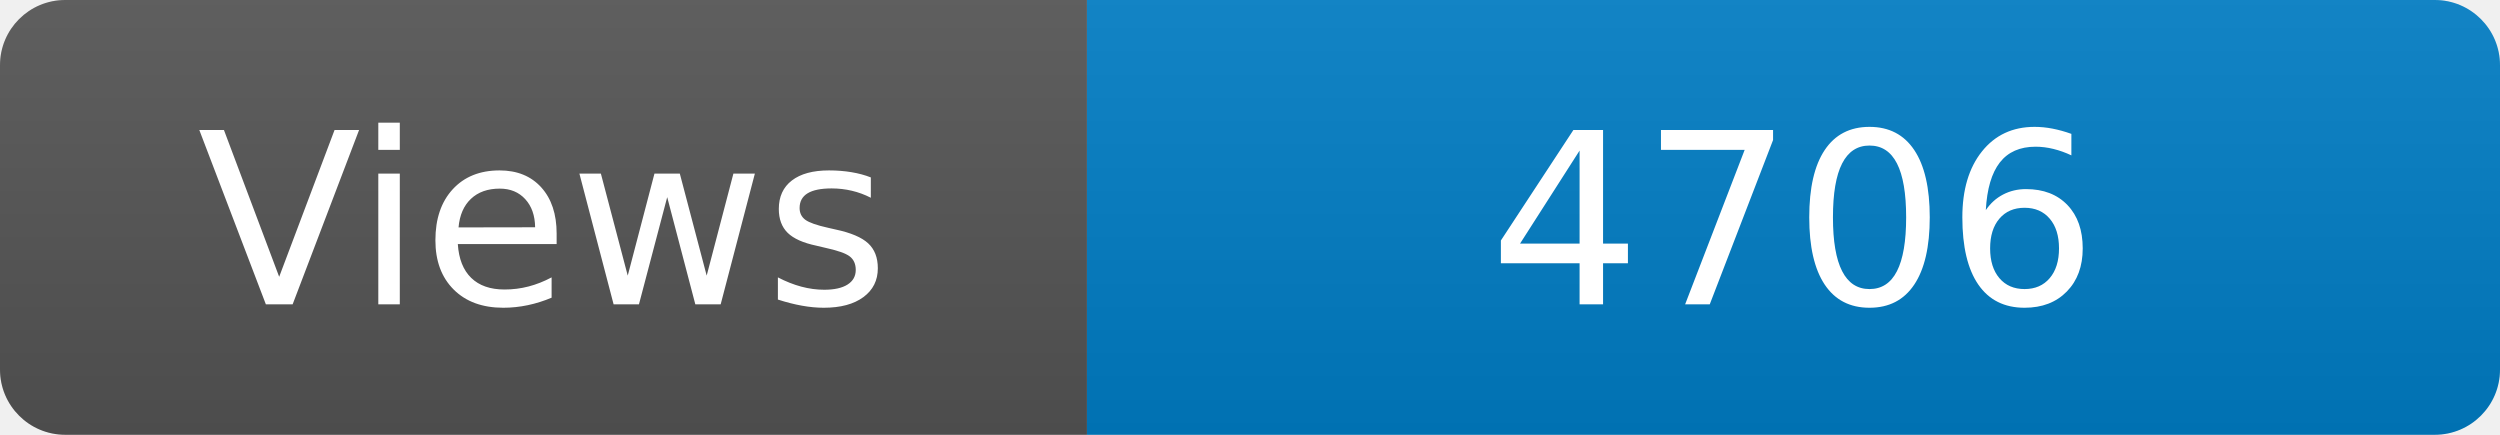
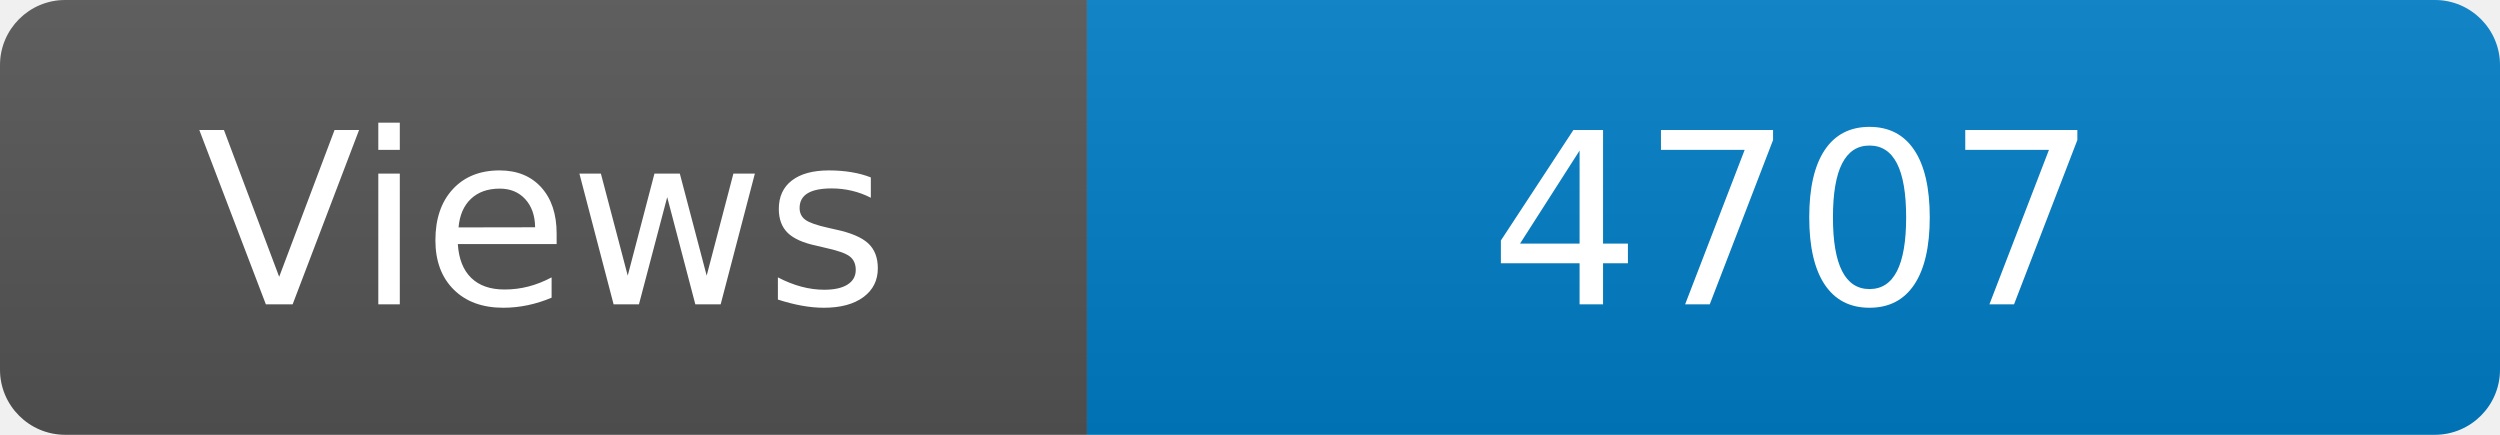
<svg xmlns="http://www.w3.org/2000/svg" width="115" height="20" role="img" aria-label="Maintained?: yes">
  <linearGradient id="s" x2="0" y2="100%">
    <stop offset="0" stop-color="#bbb" stop-opacity=".1" />
    <stop offset="1" stop-opacity=".1" />
  </linearGradient>
  <clipPath id="r">
    <rect width="115" height="20" rx="3" fill="#fff" />
  </clipPath>
  <g clip-path="url(#r)">
    <rect width="50" height="20" fill="#555" />
    <rect x="50" width="160" height="20" fill="#007ec6" />
    <rect width="115" height="20" fill="url(#s)" />
  </g>
  <g fill="#fff" text-anchor="middle" font-family="Verdana,Geneva,DejaVu Sans,sans-serif" font-size="110">
    <text x="250" y="140" transform="scale(.1)" fill="#fff">Views</text>
-     <text x="825" y="140" transform="scale(.1)" fill="#fff">4706</text>
+     <text x="825" y="140" transform="scale(.1)" fill="#fff">4707</text>
  </g>
</svg>
